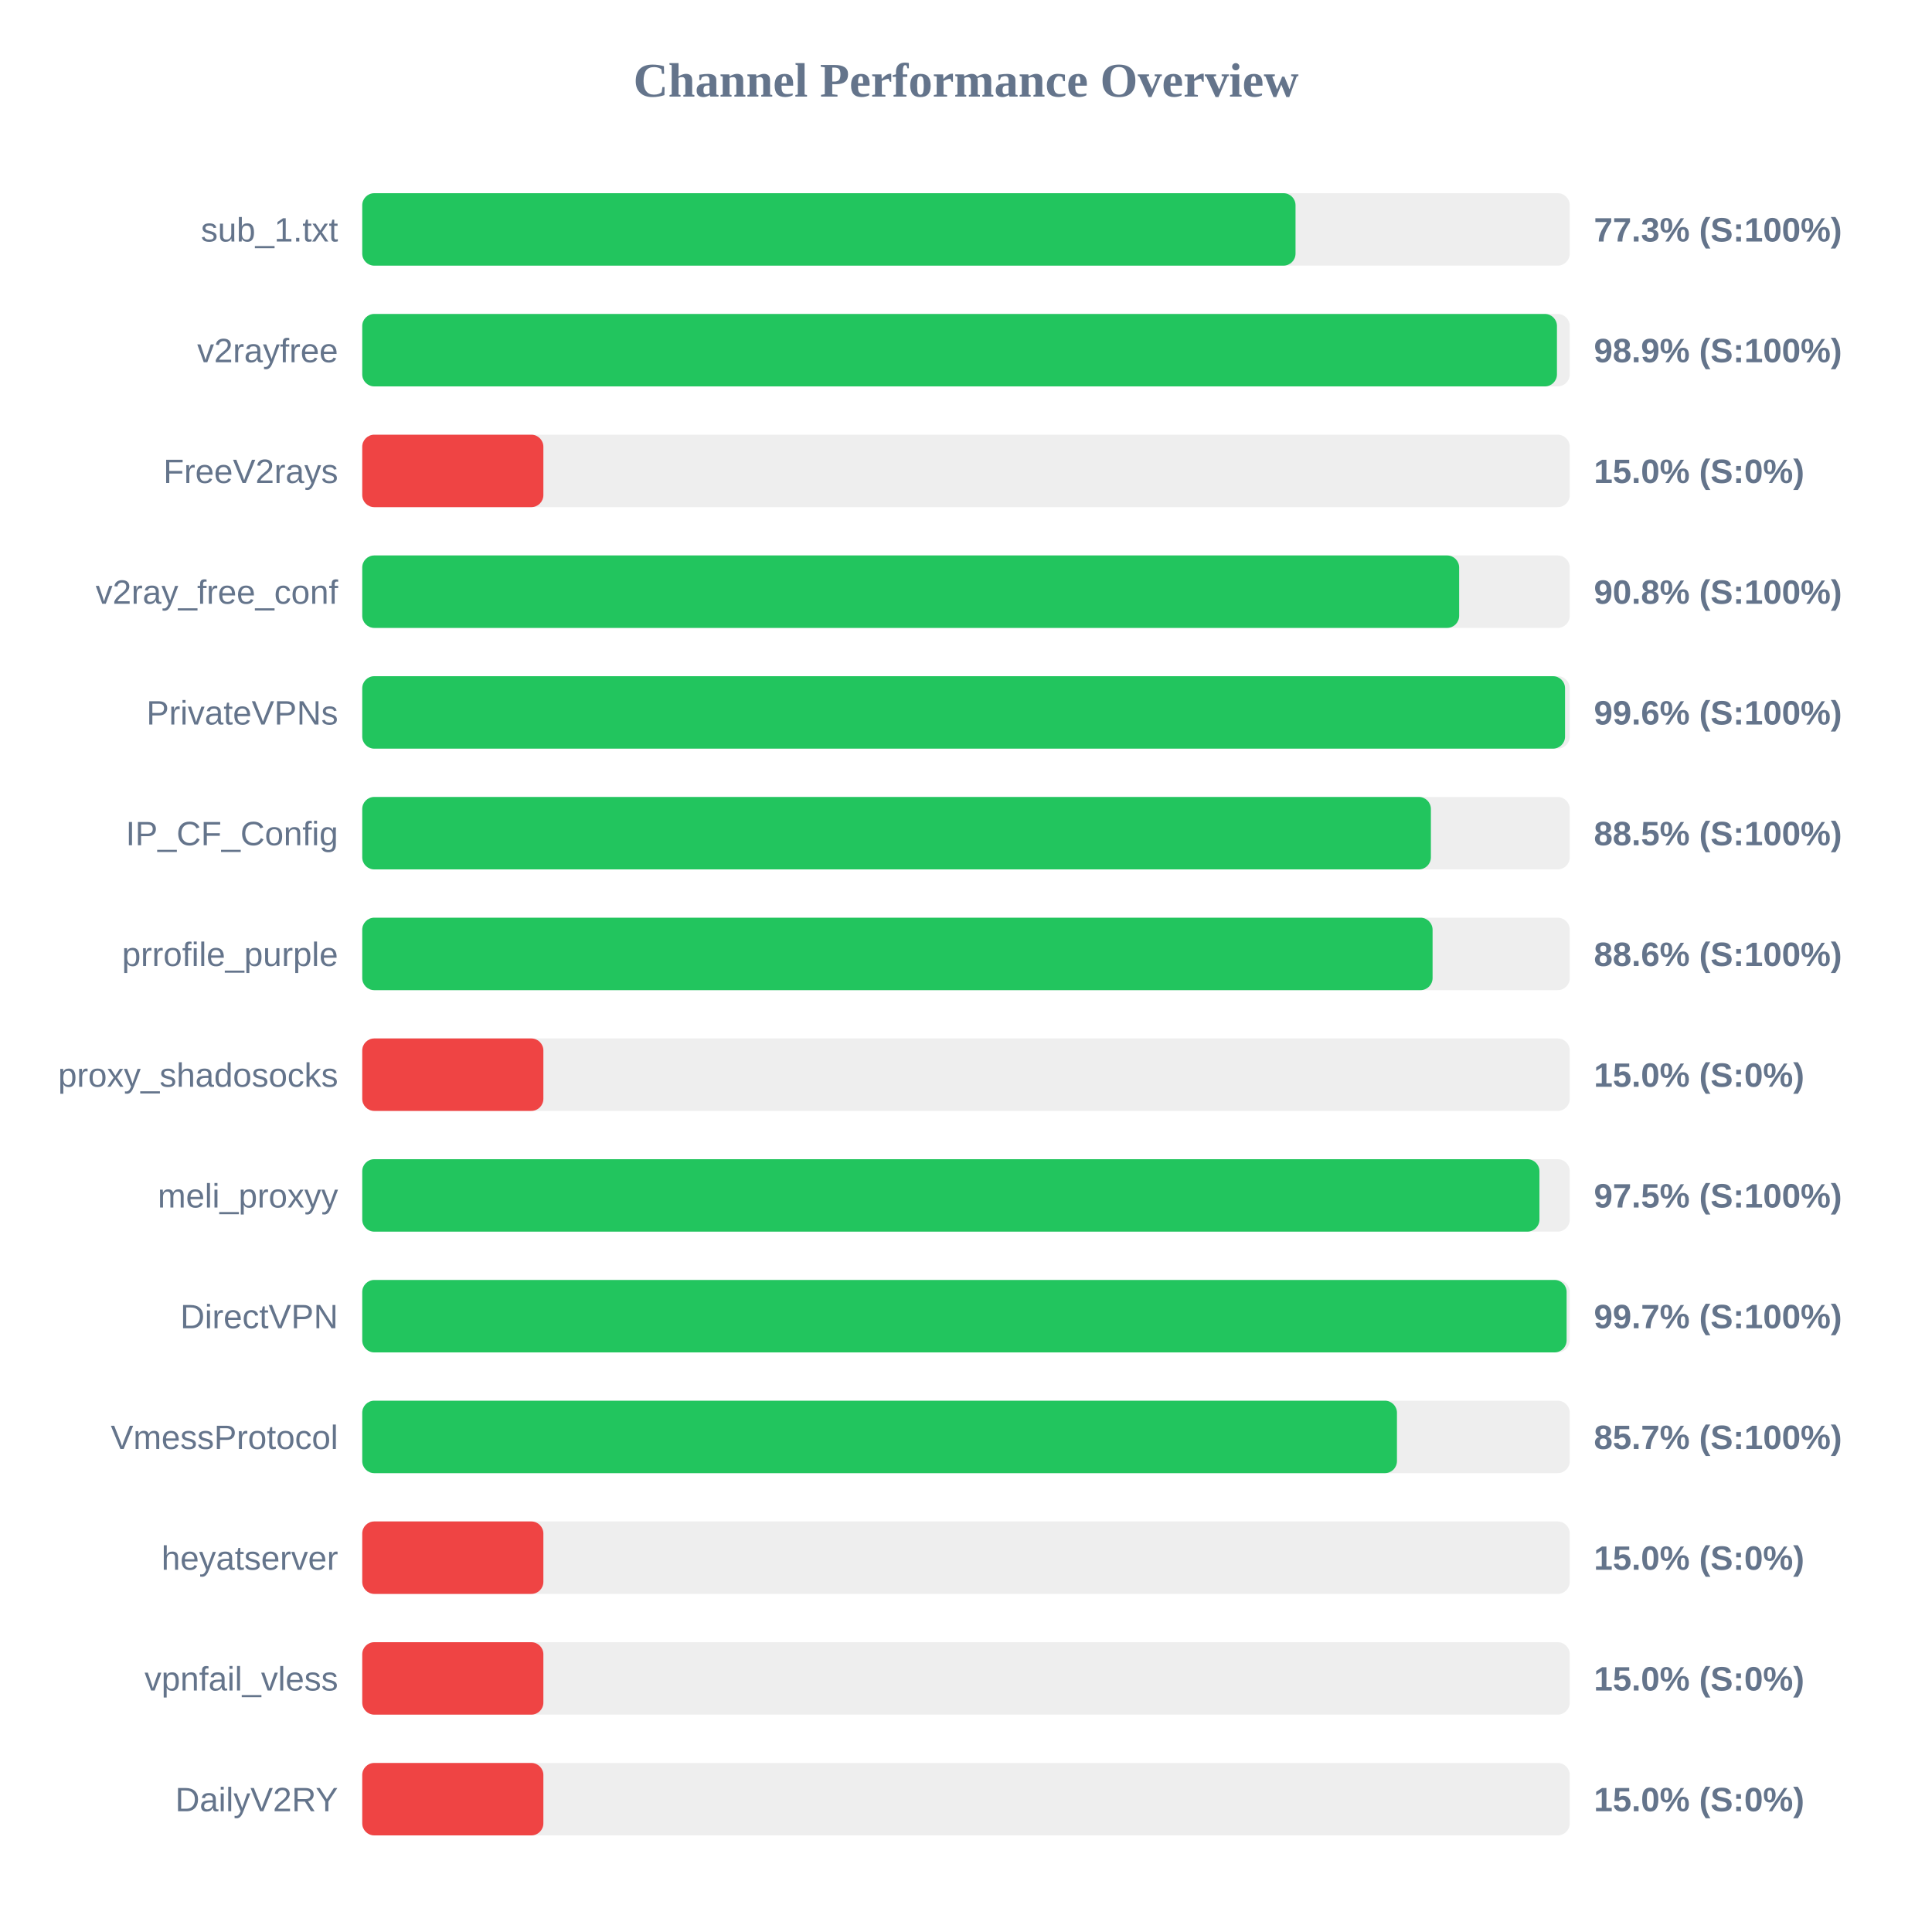
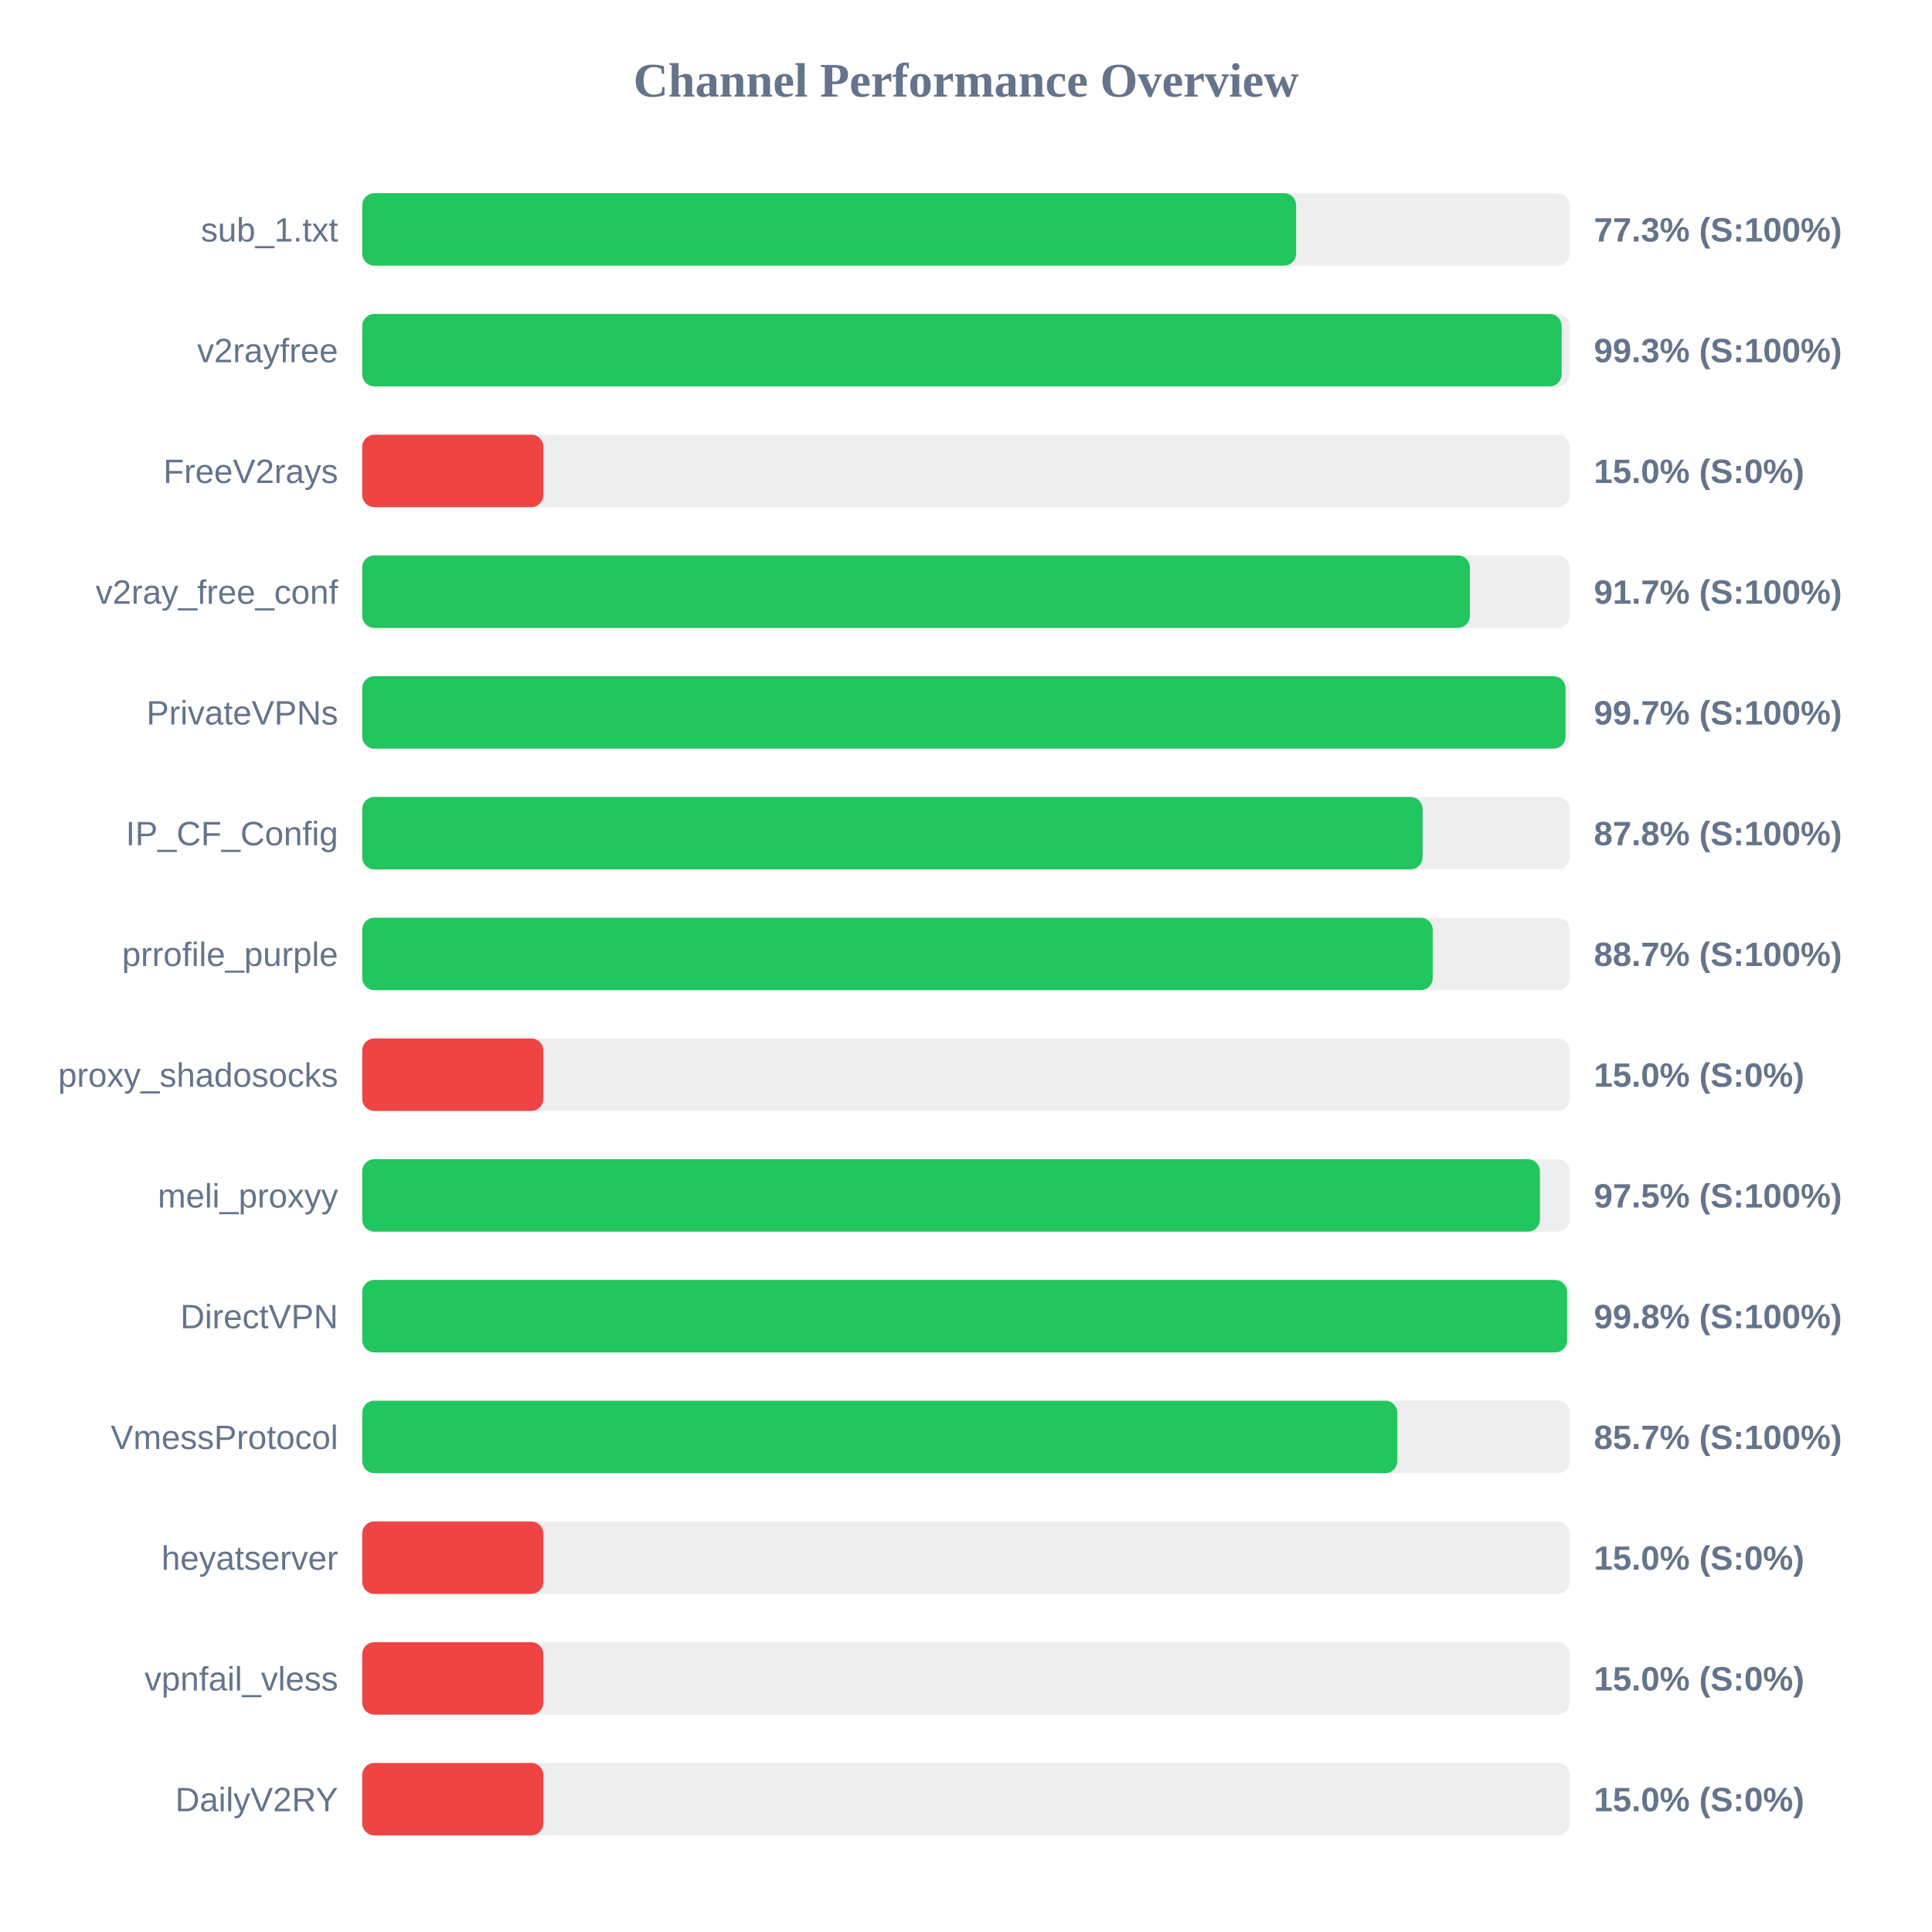
<svg xmlns="http://www.w3.org/2000/svg" width="800" height="800" version="1.1">
  <style>
        .row { font: 14px Arial; fill: #64748b; }
        .score { font: bold 14px Arial; fill: #64748b; }
    </style>
  <text x="400" y="40" text-anchor="middle" font-size="20px" font-weight="bold" fill="#64748b">Channel Performance Overview</text>
  <rect x="150" y="80" width="500" height="30" fill="#eee" rx="5" />
-   <rect x="150" y="80" width="386.45" height="30" fill="#22c55e" rx="5" />
+   <rect x="150" y="80" width="386.7" height="30" fill="#22c55e" rx="5" />
  <text x="140" y="100" text-anchor="end" class="row">sub_1.txt</text>
  <text x="660" y="100" text-anchor="start" class="score">77.3% (S:100%)</text>
  <rect x="150" y="130" width="500" height="30" fill="#eee" rx="5" />
-   <rect x="150" y="130" width="494.7" height="30" fill="#22c55e" rx="5" />
+   <rect x="150" y="130" width="496.65" height="30" fill="#22c55e" rx="5" />
  <text x="140" y="150" text-anchor="end" class="row">v2rayfree</text>
-   <text x="660" y="150" text-anchor="start" class="score">98.9% (S:100%)</text>
+   <text x="660" y="150" text-anchor="start" class="score">99.3% (S:100%)</text>
  <rect x="150" y="180" width="500" height="30" fill="#eee" rx="5" />
  <rect x="150" y="180" width="75.0" height="30" fill="#ef4444" rx="5" />
  <text x="140" y="200" text-anchor="end" class="row">FreeV2rays</text>
  <text x="660" y="200" text-anchor="start" class="score">15.0% (S:0%)</text>
  <rect x="150" y="230" width="500" height="30" fill="#eee" rx="5" />
-   <rect x="150" y="230" width="454.2" height="30" fill="#22c55e" rx="5" />
+   <rect x="150" y="230" width="458.65" height="30" fill="#22c55e" rx="5" />
  <text x="140" y="250" text-anchor="end" class="row">v2ray_free_conf</text>
-   <text x="660" y="250" text-anchor="start" class="score">90.8% (S:100%)</text>
+   <text x="660" y="250" text-anchor="start" class="score">91.7% (S:100%)</text>
  <rect x="150" y="280" width="500" height="30" fill="#eee" rx="5" />
-   <rect x="150" y="280" width="498.05" height="30" fill="#22c55e" rx="5" />
+   <rect x="150" y="280" width="498.25" height="30" fill="#22c55e" rx="5" />
  <text x="140" y="300" text-anchor="end" class="row">PrivateVPNs</text>
-   <text x="660" y="300" text-anchor="start" class="score">99.6% (S:100%)</text>
+   <text x="660" y="300" text-anchor="start" class="score">99.7% (S:100%)</text>
  <rect x="150" y="330" width="500" height="30" fill="#eee" rx="5" />
-   <rect x="150" y="330" width="442.5" height="30" fill="#22c55e" rx="5" />
+   <rect x="150" y="330" width="439.05" height="30" fill="#22c55e" rx="5" />
  <text x="140" y="350" text-anchor="end" class="row">IP_CF_Config</text>
-   <text x="660" y="350" text-anchor="start" class="score">88.5% (S:100%)</text>
+   <text x="660" y="350" text-anchor="start" class="score">87.8% (S:100%)</text>
  <rect x="150" y="380" width="500" height="30" fill="#eee" rx="5" />
-   <rect x="150" y="380" width="443.2" height="30" fill="#22c55e" rx="5" />
+   <rect x="150" y="380" width="443.25" height="30" fill="#22c55e" rx="5" />
  <text x="140" y="400" text-anchor="end" class="row">prrofile_purple</text>
-   <text x="660" y="400" text-anchor="start" class="score">88.6% (S:100%)</text>
+   <text x="660" y="400" text-anchor="start" class="score">88.7% (S:100%)</text>
  <rect x="150" y="430" width="500" height="30" fill="#eee" rx="5" />
  <rect x="150" y="430" width="75.0" height="30" fill="#ef4444" rx="5" />
  <text x="140" y="450" text-anchor="end" class="row">proxy_shadosocks</text>
  <text x="660" y="450" text-anchor="start" class="score">15.0% (S:0%)</text>
  <rect x="150" y="480" width="500" height="30" fill="#eee" rx="5" />
-   <rect x="150" y="480" width="487.45" height="30" fill="#22c55e" rx="5" />
+   <rect x="150" y="480" width="487.65" height="30" fill="#22c55e" rx="5" />
  <text x="140" y="500" text-anchor="end" class="row">meli_proxyy</text>
  <text x="660" y="500" text-anchor="start" class="score">97.5% (S:100%)</text>
  <rect x="150" y="530" width="500" height="30" fill="#eee" rx="5" />
-   <rect x="150" y="530" width="498.7" height="30" fill="#22c55e" rx="5" />
+   <rect x="150" y="530" width="498.9" height="30" fill="#22c55e" rx="5" />
  <text x="140" y="550" text-anchor="end" class="row">DirectVPN</text>
-   <text x="660" y="550" text-anchor="start" class="score">99.7% (S:100%)</text>
+   <text x="660" y="550" text-anchor="start" class="score">99.8% (S:100%)</text>
  <rect x="150" y="580" width="500" height="30" fill="#eee" rx="5" />
-   <rect x="150" y="580" width="428.45" height="30" fill="#22c55e" rx="5" />
+   <rect x="150" y="580" width="428.6" height="30" fill="#22c55e" rx="5" />
  <text x="140" y="600" text-anchor="end" class="row">VmessProtocol</text>
  <text x="660" y="600" text-anchor="start" class="score">85.7% (S:100%)</text>
  <rect x="150" y="630" width="500" height="30" fill="#eee" rx="5" />
  <rect x="150" y="630" width="75.0" height="30" fill="#ef4444" rx="5" />
  <text x="140" y="650" text-anchor="end" class="row">heyatserver</text>
  <text x="660" y="650" text-anchor="start" class="score">15.0% (S:0%)</text>
  <rect x="150" y="680" width="500" height="30" fill="#eee" rx="5" />
  <rect x="150" y="680" width="75.0" height="30" fill="#ef4444" rx="5" />
  <text x="140" y="700" text-anchor="end" class="row">vpnfail_vless</text>
  <text x="660" y="700" text-anchor="start" class="score">15.0% (S:0%)</text>
  <rect x="150" y="730" width="500" height="30" fill="#eee" rx="5" />
  <rect x="150" y="730" width="75.0" height="30" fill="#ef4444" rx="5" />
  <text x="140" y="750" text-anchor="end" class="row">DailyV2RY</text>
  <text x="660" y="750" text-anchor="start" class="score">15.0% (S:0%)</text>
</svg>
